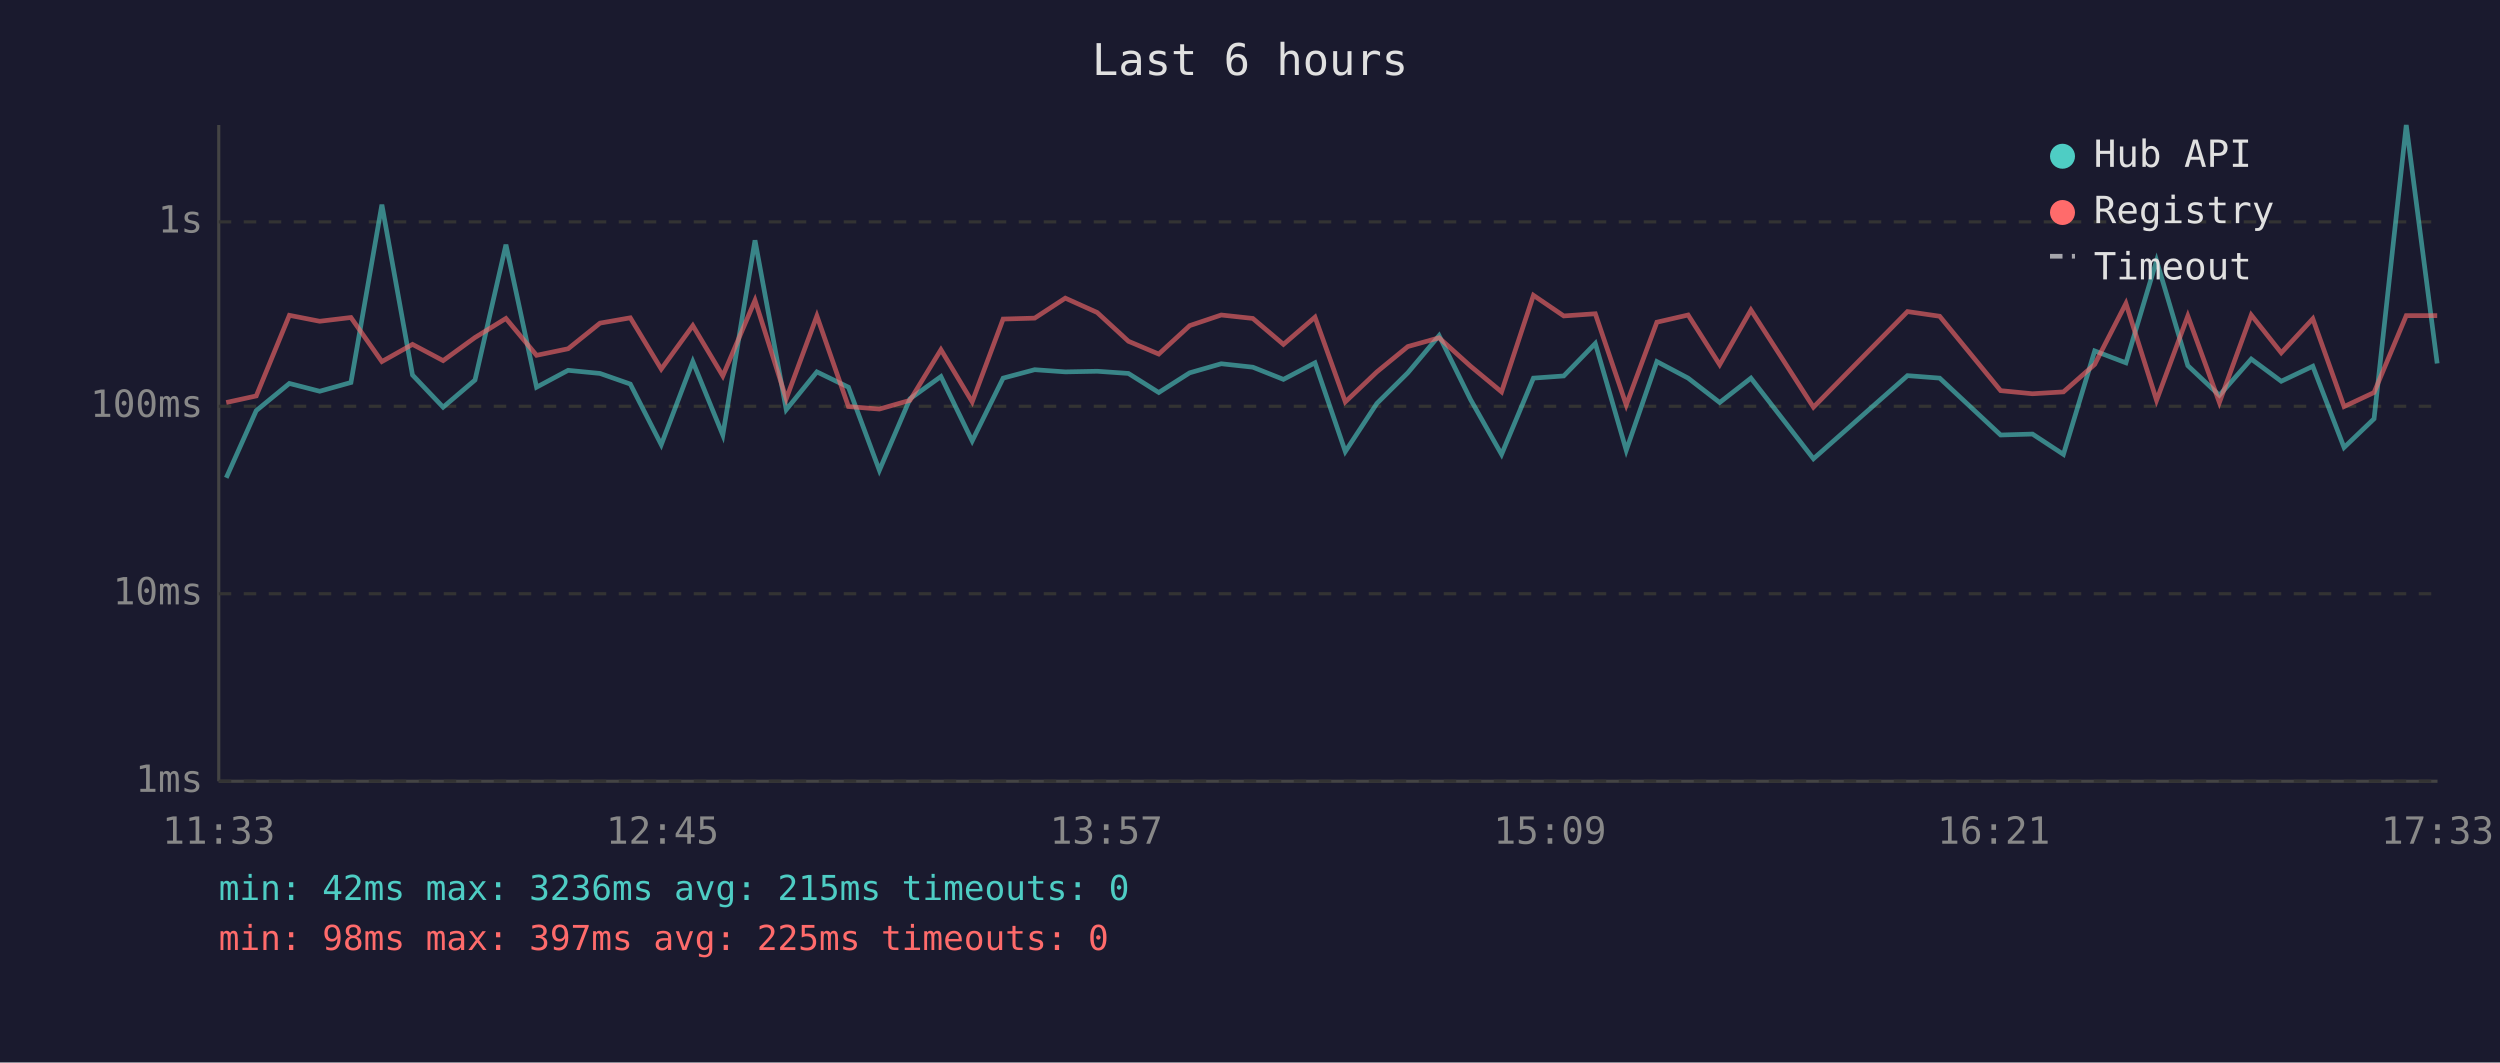
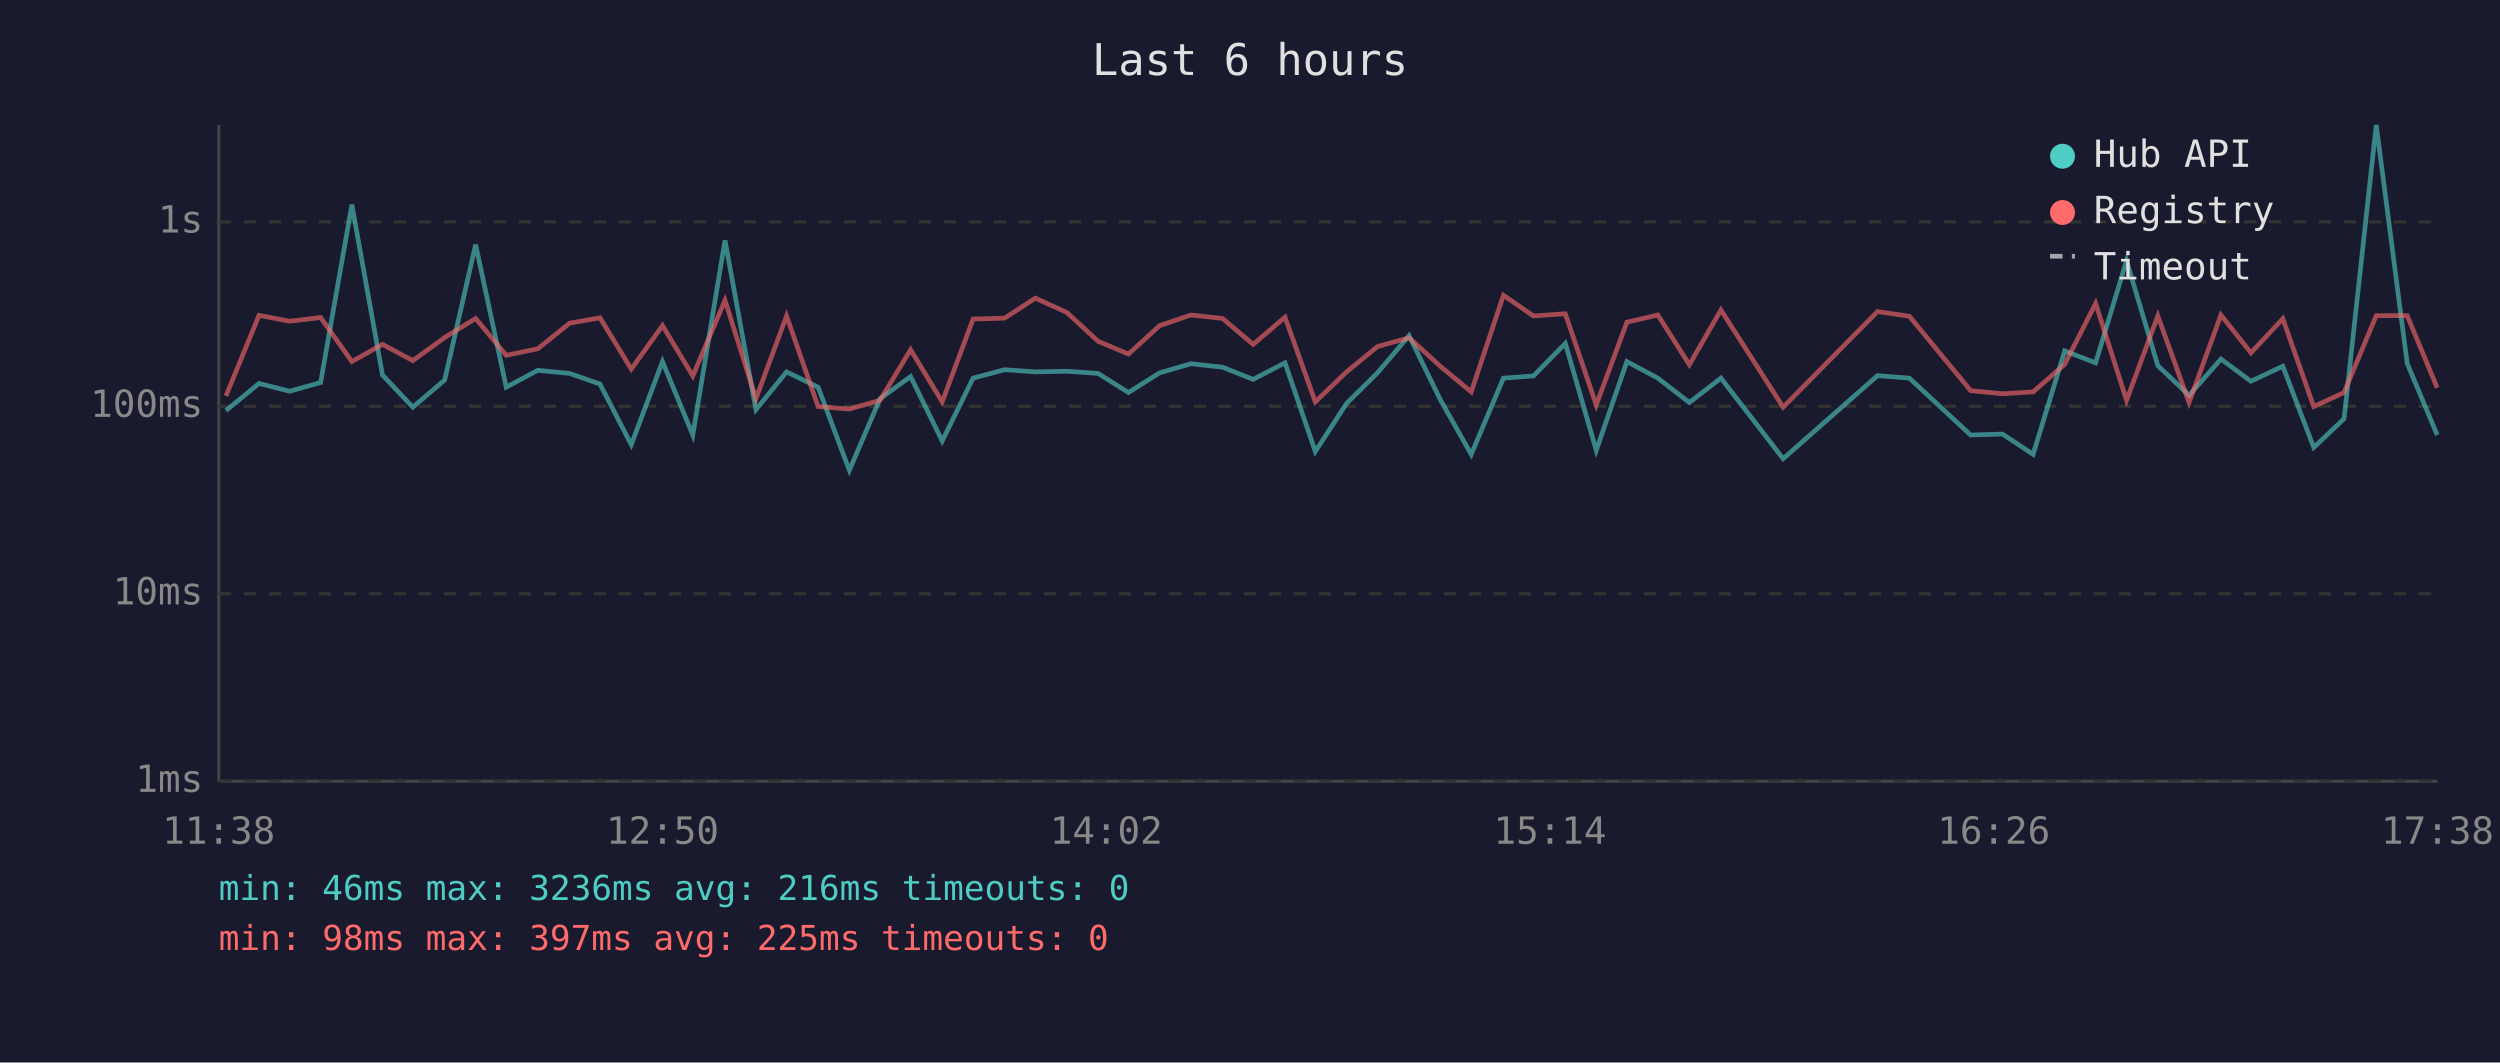
<svg xmlns="http://www.w3.org/2000/svg" viewBox="0 0 800 340" font-family="monospace" font-size="12">
  <rect width="800" height="340" fill="#1a1a2e" />
  <text x="400" y="24" fill="#e0e0e0" font-size="14" text-anchor="middle">Last 6 hours</text>
  <line x1="70" y1="40" x2="70" y2="250" stroke="#444" stroke-width="1" />
  <line x1="70" y1="250" x2="780" y2="250" stroke="#444" stroke-width="1" />
  <line x1="70" y1="250" x2="780" y2="250" stroke="#333" stroke-width="1" stroke-dasharray="4" />
  <text x="65" y="250" fill="#888" text-anchor="end" dominant-baseline="middle">1ms</text>
  <line x1="70" y1="190" x2="780" y2="190" stroke="#333" stroke-width="1" stroke-dasharray="4" />
  <text x="65" y="190" fill="#888" text-anchor="end" dominant-baseline="middle">10ms</text>
  <line x1="70" y1="130" x2="780" y2="130" stroke="#333" stroke-width="1" stroke-dasharray="4" />
  <text x="65" y="130" fill="#888" text-anchor="end" dominant-baseline="middle">100ms</text>
  <line x1="70" y1="71" x2="780" y2="71" stroke="#333" stroke-width="1" stroke-dasharray="4" />
  <text x="65" y="71" fill="#888" text-anchor="end" dominant-baseline="middle">1s</text>
-   <text x="70" y="270" fill="#888" text-anchor="middle">11:33</text>
-   <text x="212" y="270" fill="#888" text-anchor="middle">12:45</text>
-   <text x="354" y="270" fill="#888" text-anchor="middle">13:57</text>
-   <text x="496" y="270" fill="#888" text-anchor="middle">15:09</text>
-   <text x="638" y="270" fill="#888" text-anchor="middle">16:21</text>
-   <text x="780" y="270" fill="#888" text-anchor="middle">17:33</text>
-   <polyline points="72.4,152.9 82.0,131.4 92.6,122.7 102.3,125.2 112.3,122.4 122.2,65.5 132.0,120.0 141.8,130.3 152.0,121.6 161.9,78.3 171.7,123.9 181.8,118.5 192.0,119.5 201.7,122.9 211.6,142.3 221.7,115.7 231.3,139.2 241.6,76.9 251.6,131.1 261.4,119.0 271.5,123.9 281.4,150.5 291.2,127.6 301.1,120.5 311.1,141.1 321.0,121.0 331.1,118.3 340.9,119.0 351.1,118.8 361.1,119.5 370.8,125.6 380.7,119.3 390.8,116.4 400.9,117.5 410.7,121.4 420.8,116.1 430.5,144.5 440.6,129.1 450.5,119.3 460.5,107.4 470.6,127.9 480.5,145.4 490.7,121.0 500.4,120.3 510.5,109.9 520.4,144.1 530.2,115.7 540.2,121.0 550.3,128.8 560.3,121.0 580.3,146.8 610.4,120.2 620.7,121.0 640.2,139.2 650.4,138.9 660.3,145.4 670.3,112.3 680.3,116.1 690.1,83.4 700.1,117.0 710.2,126.5 720.4,114.9 730.0,122.0 740.1,117.2 750.1,143.2 759.7,134.0 770.0,40.0 779.9,116.3" fill="none" stroke="#4ecdc4" stroke-width="1.5" opacity="0.6" />
-   <polyline points="72.4,128.8 82.0,126.7 92.6,100.9 102.3,102.8 112.3,101.6 122.2,115.7 132.0,110.2 141.8,115.4 152.0,108.0 161.9,101.9 171.7,113.7 181.8,111.6 192.0,103.4 201.7,101.7 211.6,118.1 221.7,104.2 231.3,120.3 241.6,96.1 251.6,127.6 261.4,101.1 271.5,130.1 281.4,130.9 291.2,128.1 301.1,111.9 311.1,128.6 321.0,102.1 331.1,101.8 340.9,95.4 351.1,100.0 361.1,109.2 370.8,113.3 380.7,104.2 390.8,100.8 400.9,101.9 410.7,110.2 420.8,101.5 430.5,128.6 440.6,119.0 450.5,110.9 460.5,108.1 470.6,117.2 480.5,125.4 490.7,94.5 500.4,101.1 510.5,100.4 520.4,129.6 530.2,103.1 540.2,100.8 550.3,116.7 560.3,99.2 580.3,130.3 610.4,99.7 620.7,101.2 640.2,125.0 650.4,126.0 660.3,125.4 670.3,116.6 680.3,97.1 690.1,128.1 700.1,101.1 710.2,128.8 720.4,100.8 730.0,112.9 740.1,102.0 750.1,130.1 759.7,125.6 770.0,101.0 779.9,101.0" fill="none" stroke="#ff6b6b" stroke-width="1.5" opacity="0.6" />
+   <text x="70" y="270" fill="#888" text-anchor="middle">11:38</text>
+   <text x="212" y="270" fill="#888" text-anchor="middle">12:50</text>
+   <text x="354" y="270" fill="#888" text-anchor="middle">14:02</text>
+   <text x="496" y="270" fill="#888" text-anchor="middle">15:14</text>
+   <text x="638" y="270" fill="#888" text-anchor="middle">16:26</text>
+   <text x="780" y="270" fill="#888" text-anchor="middle">17:38</text>
+   <polyline points="72.3,131.4 82.9,122.7 92.7,125.2 102.6,122.4 112.6,65.5 122.4,120.0 132.1,130.3 142.3,121.6 152.2,78.3 162.0,123.9 172.1,118.5 182.3,119.5 192.0,122.9 202.0,142.3 212.0,115.7 221.7,139.2 232.0,76.9 241.9,131.1 251.7,119.0 261.8,123.9 271.8,150.5 281.6,127.6 291.4,120.5 301.5,141.1 311.4,121.0 321.5,118.3 331.3,119.0 341.4,118.8 351.4,119.5 361.1,125.6 371.1,119.3 381.1,116.4 391.2,117.5 401.0,121.4 411.2,116.1 420.9,144.5 430.9,129.1 440.8,119.3 450.9,107.4 460.9,127.9 470.8,145.4 481.1,121.0 490.7,120.3 500.9,109.9 510.8,144.1 520.6,115.7 530.5,121.0 540.6,128.8 550.7,121.0 570.6,146.8 600.8,120.2 611.0,121.0 630.6,139.2 640.8,138.9 650.6,145.4 660.7,112.3 670.6,116.1 680.5,83.4 690.5,117.0 700.5,126.5 710.7,114.9 720.3,122.0 730.5,117.2 740.4,143.2 750.1,134.0 760.4,40.0 770.3,116.3 779.9,139.2" fill="none" stroke="#4ecdc4" stroke-width="1.5" opacity="0.6" />
+   <polyline points="72.3,126.7 82.9,100.9 92.7,102.8 102.6,101.6 112.6,115.7 122.4,110.2 132.1,115.4 142.3,108.0 152.2,101.9 162.0,113.7 172.1,111.6 182.3,103.4 192.0,101.7 202.0,118.1 212.0,104.2 221.7,120.3 232.0,96.1 241.9,127.6 251.7,101.1 261.8,130.1 271.8,130.9 281.6,128.1 291.4,111.9 301.5,128.6 311.4,102.1 321.5,101.8 331.3,95.4 341.4,100.0 351.4,109.2 361.1,113.3 371.1,104.2 381.1,100.8 391.2,101.9 401.0,110.2 411.2,101.5 420.9,128.6 430.9,119.0 440.8,110.9 450.9,108.1 460.9,117.2 470.8,125.4 481.1,94.5 490.7,101.1 500.9,100.4 510.8,129.6 520.6,103.1 530.5,100.8 540.6,116.7 550.7,99.2 570.6,130.3 600.8,99.7 611.0,101.2 630.6,125.0 640.8,126.0 650.6,125.4 660.7,116.6 670.6,97.1 680.5,128.1 690.5,101.1 700.5,128.8 710.7,100.8 720.3,112.9 730.5,102.0 740.4,130.1 750.1,125.6 760.4,101.0 770.3,101.0 779.9,124.1" fill="none" stroke="#ff6b6b" stroke-width="1.5" opacity="0.6" />
  <circle cx="660" cy="50" r="4" fill="#4ecdc4" />
  <text x="670" y="50" fill="#e0e0e0" dominant-baseline="middle">Hub API</text>
  <circle cx="660" cy="68" r="4" fill="#ff6b6b" />
  <text x="670" y="68" fill="#e0e0e0" dominant-baseline="middle">Registry</text>
  <line x1="656" y1="82" x2="664" y2="82" stroke="#e0e0e0" stroke-width="1.5" stroke-dasharray="4,3" opacity="0.7" />
  <text x="670" y="86" fill="#e0e0e0" dominant-baseline="middle">Timeout</text>
-   <text x="70" y="288" fill="#4ecdc4" font-size="11">min: 42ms  max: 3236ms  avg: 215ms  timeouts: 0</text>
+   <text x="70" y="288" fill="#4ecdc4" font-size="11">min: 46ms  max: 3236ms  avg: 216ms  timeouts: 0</text>
  <text x="70" y="304" fill="#ff6b6b" font-size="11">min: 98ms  max: 397ms  avg: 225ms  timeouts: 0</text>
</svg>
